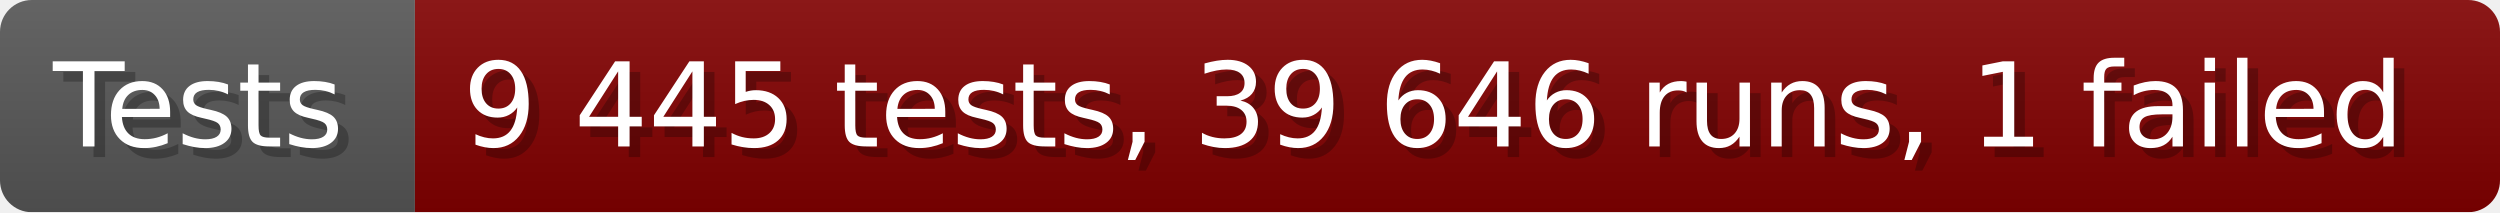
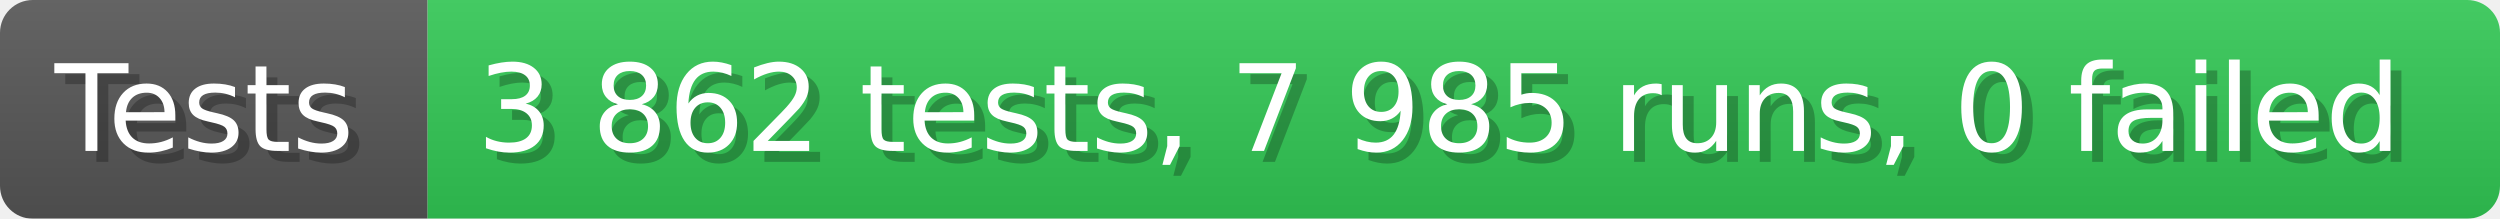
- <svg xmlns="http://www.w3.org/2000/svg" width="235.6" height="20" viewBox="0 0 2356 200" role="img" aria-label="Tests: 9 445 tests, 39 646 runs, 1 failed">
+ <svg xmlns="http://www.w3.org/2000/svg" width="228.6" height="20" viewBox="0 0 2286 200" role="img" aria-label="Tests: 3 862 tests, 7 985 runs, 0 failed">
  <linearGradient id="a" x2="0" y2="100%">
    <stop offset="0" stop-opacity=".1" stop-color="#EEE" />
    <stop offset="1" stop-opacity=".1" />
  </linearGradient>
  <mask id="m">
-     <rect width="2356" height="200" rx="30" fill="#FFF" />
+     <rect width="2286" height="200" rx="30" fill="#FFF" />
  </mask>
  <g mask="url(#m)">
    <rect width="391" height="200" fill="#555" />
-     <rect width="1965" height="200" fill="#800000" x="391" />
-     <rect width="2356" height="200" fill="url(#a)" />
+     <rect width="1895" height="200" fill="#31c653" x="391" />
+     <rect width="2286" height="200" fill="url(#a)" />
  </g>
  <g aria-hidden="true" fill="#fff" text-anchor="start" font-family="Verdana,DejaVu Sans,sans-serif" font-size="110">
    <text x="60" y="148" textLength="291" fill="#000" opacity="0.25">Tests</text>
    <text x="50" y="138" textLength="291">Tests</text>
-     <text x="446" y="148" textLength="1865" fill="#000" opacity="0.25">9 445 tests, 39 646 runs, 1 failed</text>
-     <text x="436" y="138" textLength="1865">9 445 tests, 39 646 runs, 1 failed</text>
+     <text x="446" y="148" textLength="1795" fill="#000" opacity="0.25">3 862 tests, 7 985 runs, 0 failed</text>
+     <text x="436" y="138" textLength="1795">3 862 tests, 7 985 runs, 0 failed</text>
  </g>
</svg>
